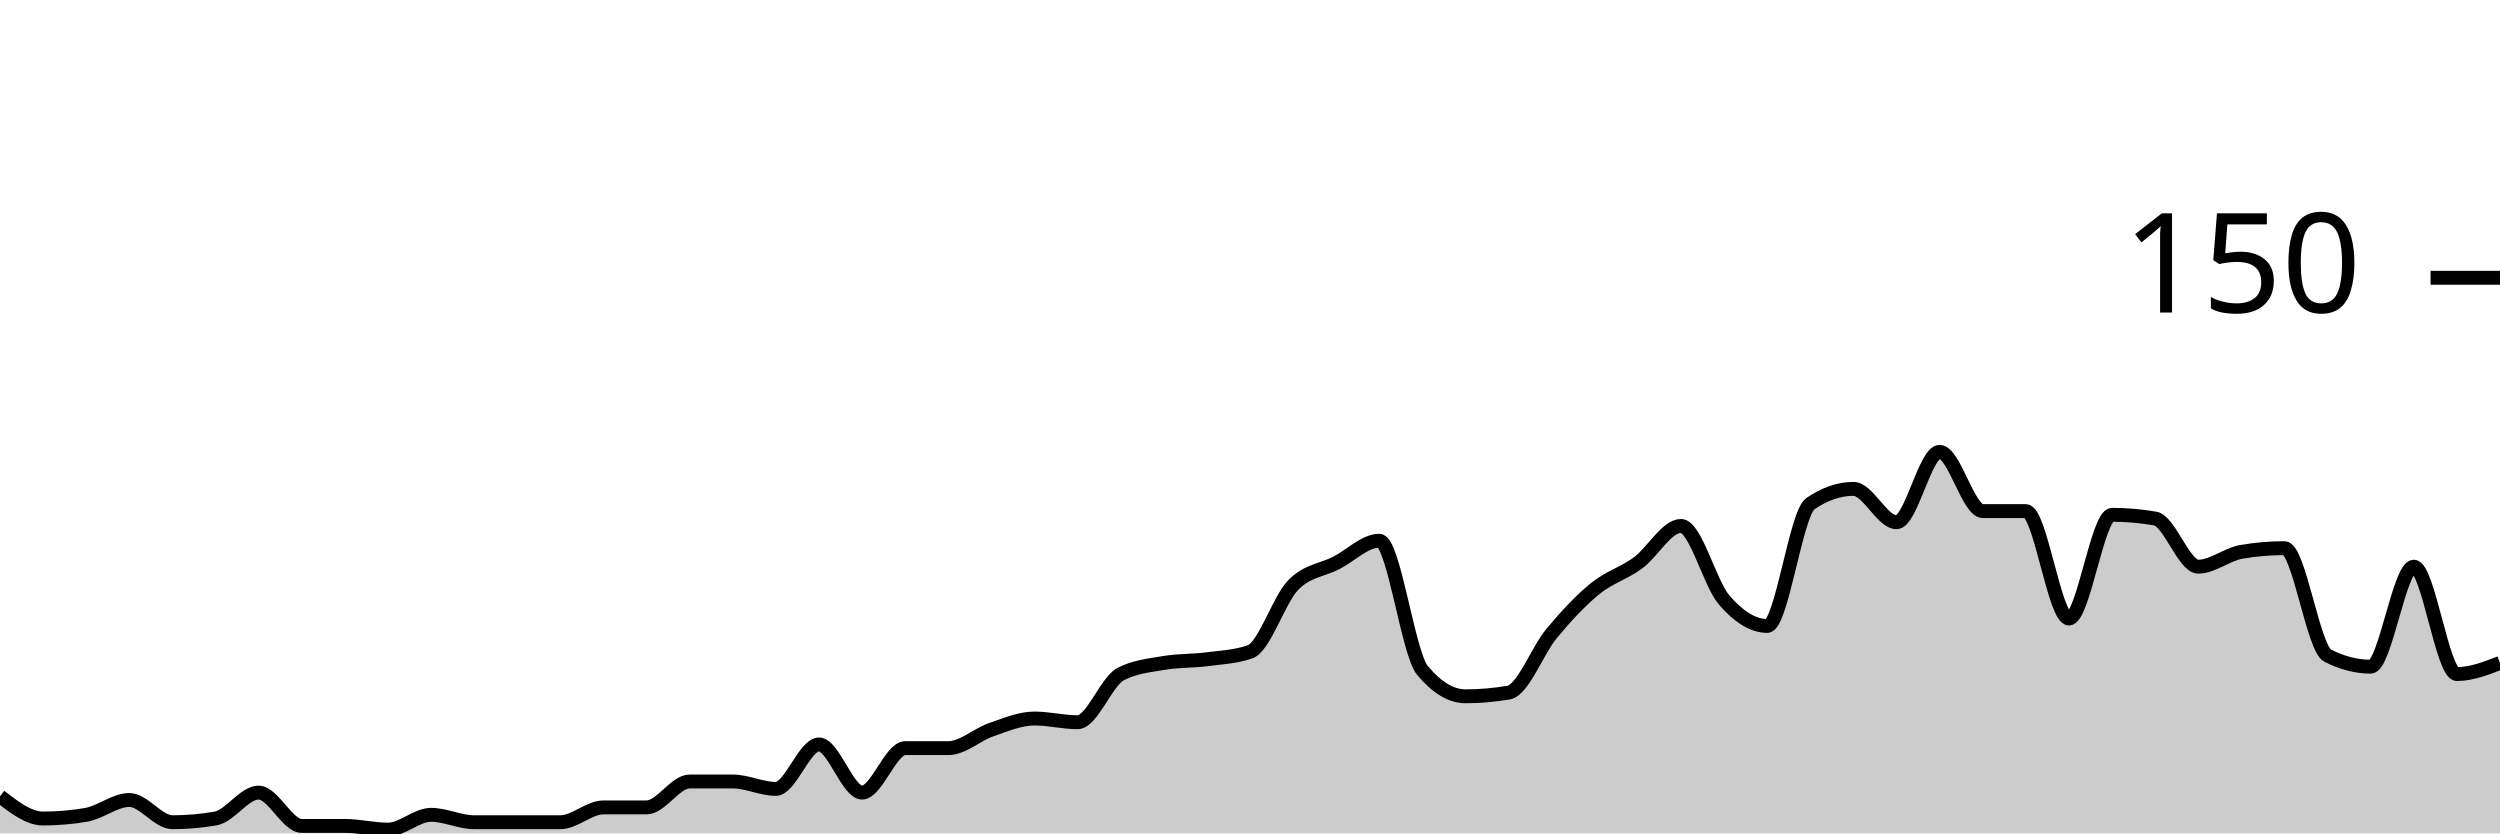
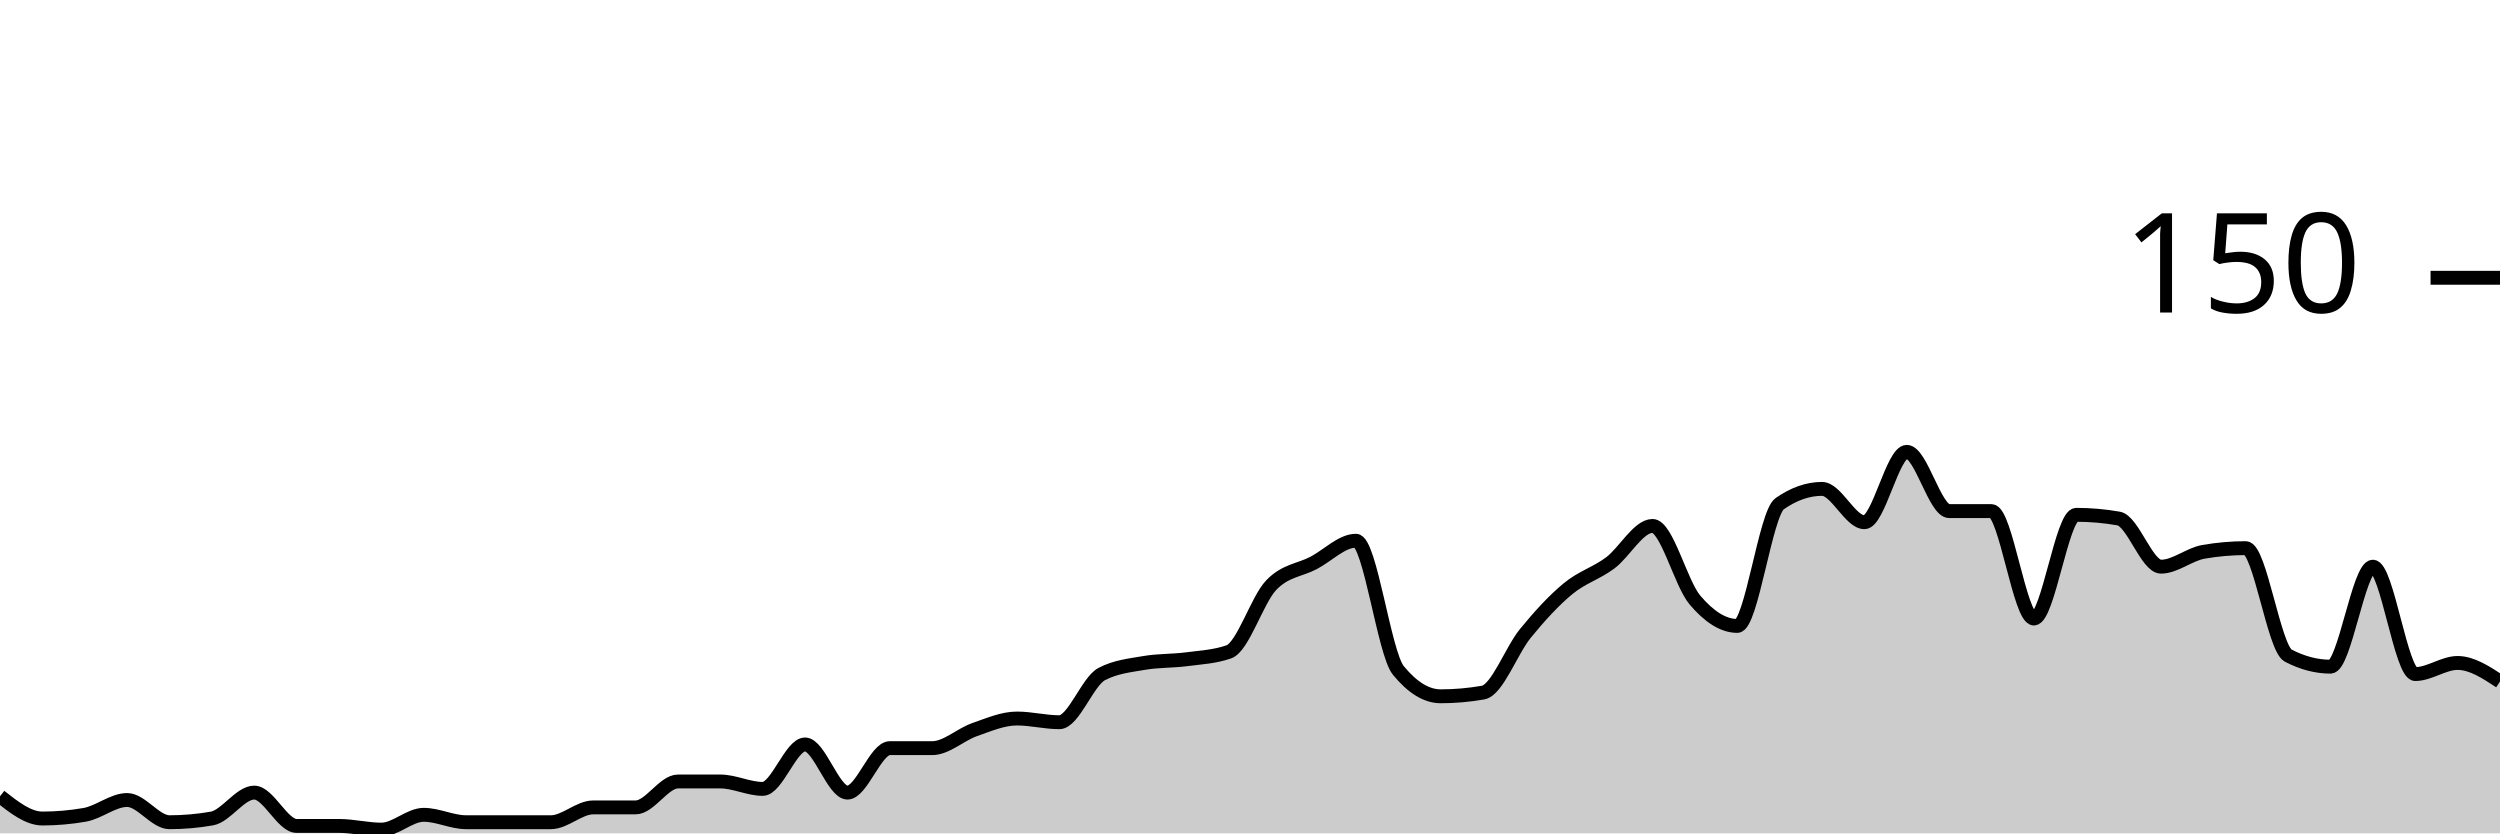
<svg xmlns="http://www.w3.org/2000/svg" viewBox="0 0 180 60">
  <g transform="translate(0,20)">
-     <path class="area" fill="rgba(0, 0, 0, 0.2)" d="M0,37.333C1.034,38.133,2.069,38.933,3.103,38.933C4.138,38.933,5.172,38.844,6.207,38.667C7.241,38.489,8.276,37.6,9.31,37.6C10.345,37.6,11.379,39.2,12.414,39.2C13.448,39.2,14.483,39.111,15.517,38.933C16.552,38.756,17.586,37.067,18.621,37.067C19.655,37.067,20.69,39.467,21.724,39.467C22.759,39.467,23.793,39.467,24.828,39.467C25.862,39.467,26.897,39.733,27.931,39.733C28.966,39.733,30,38.667,31.034,38.667C32.069,38.667,33.103,39.2,34.138,39.2C35.172,39.2,36.207,39.2,37.241,39.2C38.276,39.2,39.31,39.2,40.345,39.2C41.379,39.2,42.414,38.133,43.448,38.133C44.483,38.133,45.517,38.133,46.552,38.133C47.586,38.133,48.621,36.267,49.655,36.267C50.69,36.267,51.724,36.267,52.759,36.267C53.793,36.267,54.828,36.8,55.862,36.8C56.897,36.8,57.931,33.6,58.966,33.6C60,33.6,61.034,37.067,62.069,37.067C63.103,37.067,64.138,33.867,65.172,33.867C66.207,33.867,67.241,33.867,68.276,33.867C69.31,33.867,70.345,32.889,71.379,32.533C72.414,32.178,73.448,31.733,74.483,31.733C75.517,31.733,76.552,32,77.586,32C78.621,32,79.655,29.067,80.69,28.533C81.724,28,82.759,27.911,83.793,27.733C84.828,27.556,85.862,27.6,86.897,27.467C87.931,27.333,88.966,27.289,90,26.933C91.034,26.578,92.069,23.2,93.103,22.133C94.138,21.067,95.172,21.067,96.207,20.533C97.241,20,98.276,18.933,99.31,18.933C100.345,18.933,101.379,27.022,102.414,28.267C103.448,29.511,104.483,30.133,105.517,30.133C106.552,30.133,107.586,30.044,108.621,29.867C109.655,29.689,110.69,26.844,111.724,25.6C112.759,24.356,113.793,23.244,114.828,22.4C115.862,21.556,116.897,21.289,117.931,20.533C118.966,19.778,120,17.867,121.034,17.867C122.069,17.867,123.103,22,124.138,23.2C125.172,24.4,126.207,25.067,127.241,25.067C128.276,25.067,129.31,16.978,130.345,16.267C131.379,15.556,132.414,15.2,133.448,15.2C134.483,15.2,135.517,17.6,136.552,17.6C137.586,17.6,138.621,12.533,139.655,12.533C140.69,12.533,141.724,16.8,142.759,16.8C143.793,16.8,144.828,16.8,145.862,16.8C146.897,16.8,147.931,24.533,148.966,24.533C150,24.533,151.034,17.067,152.069,17.067C153.103,17.067,154.138,17.156,155.172,17.333C156.207,17.511,157.241,20.8,158.276,20.8C159.31,20.8,160.345,19.911,161.379,19.733C162.414,19.556,163.448,19.467,164.483,19.467C165.517,19.467,166.552,26.667,167.586,27.2C168.621,27.733,169.655,28,170.69,28C171.724,28,172.759,20.8,173.793,20.8C174.828,20.8,175.862,28.533,176.897,28.533C177.931,28.533,178.966,28.133,180,27.733L180,40C178.966,40,177.931,40,176.897,40C175.862,40,174.828,40,173.793,40C172.759,40,171.724,40,170.69,40C169.655,40,168.621,40,167.586,40C166.552,40,165.517,40,164.483,40C163.448,40,162.414,40,161.379,40C160.345,40,159.31,40,158.276,40C157.241,40,156.207,40,155.172,40C154.138,40,153.103,40,152.069,40C151.034,40,150,40,148.966,40C147.931,40,146.897,40,145.862,40C144.828,40,143.793,40,142.759,40C141.724,40,140.69,40,139.655,40C138.621,40,137.586,40,136.552,40C135.517,40,134.483,40,133.448,40C132.414,40,131.379,40,130.345,40C129.31,40,128.276,40,127.241,40C126.207,40,125.172,40,124.138,40C123.103,40,122.069,40,121.034,40C120,40,118.966,40,117.931,40C116.897,40,115.862,40,114.828,40C113.793,40,112.759,40,111.724,40C110.69,40,109.655,40,108.621,40C107.586,40,106.552,40,105.517,40C104.483,40,103.448,40,102.414,40C101.379,40,100.345,40,99.31,40C98.276,40,97.241,40,96.207,40C95.172,40,94.138,40,93.103,40C92.069,40,91.034,40,90,40C88.966,40,87.931,40,86.897,40C85.862,40,84.828,40,83.793,40C82.759,40,81.724,40,80.69,40C79.655,40,78.621,40,77.586,40C76.552,40,75.517,40,74.483,40C73.448,40,72.414,40,71.379,40C70.345,40,69.31,40,68.276,40C67.241,40,66.207,40,65.172,40C64.138,40,63.103,40,62.069,40C61.034,40,60,40,58.966,40C57.931,40,56.897,40,55.862,40C54.828,40,53.793,40,52.759,40C51.724,40,50.69,40,49.655,40C48.621,40,47.586,40,46.552,40C45.517,40,44.483,40,43.448,40C42.414,40,41.379,40,40.345,40C39.31,40,38.276,40,37.241,40C36.207,40,35.172,40,34.138,40C33.103,40,32.069,40,31.034,40C30,40,28.966,40,27.931,40C26.897,40,25.862,40,24.828,40C23.793,40,22.759,40,21.724,40C20.69,40,19.655,40,18.621,40C17.586,40,16.552,40,15.517,40C14.483,40,13.448,40,12.414,40C11.379,40,10.345,40,9.31,40C8.276,40,7.241,40,6.207,40C5.172,40,4.138,40,3.103,40C2.069,40,1.034,40,0,40Z" />
-     <path class="line" stroke="black" fill="none" d="M0,37.333C1.034,38.133,2.069,38.933,3.103,38.933C4.138,38.933,5.172,38.844,6.207,38.667C7.241,38.489,8.276,37.6,9.31,37.6C10.345,37.6,11.379,39.2,12.414,39.2C13.448,39.2,14.483,39.111,15.517,38.933C16.552,38.756,17.586,37.067,18.621,37.067C19.655,37.067,20.69,39.467,21.724,39.467C22.759,39.467,23.793,39.467,24.828,39.467C25.862,39.467,26.897,39.733,27.931,39.733C28.966,39.733,30,38.667,31.034,38.667C32.069,38.667,33.103,39.2,34.138,39.2C35.172,39.2,36.207,39.2,37.241,39.2C38.276,39.2,39.31,39.2,40.345,39.2C41.379,39.2,42.414,38.133,43.448,38.133C44.483,38.133,45.517,38.133,46.552,38.133C47.586,38.133,48.621,36.267,49.655,36.267C50.69,36.267,51.724,36.267,52.759,36.267C53.793,36.267,54.828,36.8,55.862,36.8C56.897,36.8,57.931,33.6,58.966,33.6C60,33.6,61.034,37.067,62.069,37.067C63.103,37.067,64.138,33.867,65.172,33.867C66.207,33.867,67.241,33.867,68.276,33.867C69.31,33.867,70.345,32.889,71.379,32.533C72.414,32.178,73.448,31.733,74.483,31.733C75.517,31.733,76.552,32,77.586,32C78.621,32,79.655,29.067,80.69,28.533C81.724,28,82.759,27.911,83.793,27.733C84.828,27.556,85.862,27.6,86.897,27.467C87.931,27.333,88.966,27.289,90,26.933C91.034,26.578,92.069,23.2,93.103,22.133C94.138,21.067,95.172,21.067,96.207,20.533C97.241,20,98.276,18.933,99.31,18.933C100.345,18.933,101.379,27.022,102.414,28.267C103.448,29.511,104.483,30.133,105.517,30.133C106.552,30.133,107.586,30.044,108.621,29.867C109.655,29.689,110.69,26.844,111.724,25.6C112.759,24.356,113.793,23.244,114.828,22.4C115.862,21.556,116.897,21.289,117.931,20.533C118.966,19.778,120,17.867,121.034,17.867C122.069,17.867,123.103,22,124.138,23.2C125.172,24.4,126.207,25.067,127.241,25.067C128.276,25.067,129.31,16.978,130.345,16.267C131.379,15.556,132.414,15.2,133.448,15.2C134.483,15.2,135.517,17.6,136.552,17.6C137.586,17.6,138.621,12.533,139.655,12.533C140.69,12.533,141.724,16.8,142.759,16.8C143.793,16.8,144.828,16.8,145.862,16.8C146.897,16.8,147.931,24.533,148.966,24.533C150,24.533,151.034,17.067,152.069,17.067C153.103,17.067,154.138,17.156,155.172,17.333C156.207,17.511,157.241,20.8,158.276,20.8C159.31,20.8,160.345,19.911,161.379,19.733C162.414,19.556,163.448,19.467,164.483,19.467C165.517,19.467,166.552,26.667,167.586,27.2C168.621,27.733,169.655,28,170.69,28C171.724,28,172.759,20.8,173.793,20.8C174.828,20.8,175.862,28.533,176.897,28.533C177.931,28.533,178.966,28.133,180,27.733" />
+     <path class="area" fill="rgba(0, 0, 0, 0.2)" d="M0,37.333C1.017,38.133,2.034,38.933,3.051,38.933C4.068,38.933,5.085,38.844,6.102,38.667C7.119,38.489,8.136,37.6,9.153,37.6C10.169,37.6,11.186,39.2,12.203,39.2C13.22,39.2,14.237,39.111,15.254,38.933C16.271,38.756,17.288,37.067,18.305,37.067C19.322,37.067,20.339,39.467,21.356,39.467C22.373,39.467,23.39,39.467,24.407,39.467C25.424,39.467,26.441,39.733,27.458,39.733C28.475,39.733,29.492,38.667,30.508,38.667C31.525,38.667,32.542,39.2,33.559,39.2C34.576,39.2,35.593,39.2,36.61,39.2C37.627,39.2,38.644,39.2,39.661,39.2C40.678,39.2,41.695,38.133,42.712,38.133C43.729,38.133,44.746,38.133,45.763,38.133C46.78,38.133,47.797,36.267,48.814,36.267C49.831,36.267,50.847,36.267,51.864,36.267C52.881,36.267,53.898,36.8,54.915,36.8C55.932,36.8,56.949,33.6,57.966,33.6C58.983,33.6,60,37.067,61.017,37.067C62.034,37.067,63.051,33.867,64.068,33.867C65.085,33.867,66.102,33.867,67.119,33.867C68.136,33.867,69.153,32.889,70.169,32.533C71.186,32.178,72.203,31.733,73.22,31.733C74.237,31.733,75.254,32,76.271,32C77.288,32,78.305,29.067,79.322,28.533C80.339,28,81.356,27.911,82.373,27.733C83.39,27.556,84.407,27.6,85.424,27.467C86.441,27.333,87.458,27.289,88.475,26.933C89.492,26.578,90.508,23.2,91.525,22.133C92.542,21.067,93.559,21.067,94.576,20.533C95.593,20,96.61,18.933,97.627,18.933C98.644,18.933,99.661,27.022,100.678,28.267C101.695,29.511,102.712,30.133,103.729,30.133C104.746,30.133,105.763,30.044,106.78,29.867C107.797,29.689,108.814,26.844,109.831,25.6C110.847,24.356,111.864,23.244,112.881,22.4C113.898,21.556,114.915,21.289,115.932,20.533C116.949,19.778,117.966,17.867,118.983,17.867C120,17.867,121.017,22,122.034,23.2C123.051,24.4,124.068,25.067,125.085,25.067C126.102,25.067,127.119,16.978,128.136,16.267C129.153,15.556,130.169,15.2,131.186,15.2C132.203,15.2,133.22,17.6,134.237,17.6C135.254,17.6,136.271,12.533,137.288,12.533C138.305,12.533,139.322,16.8,140.339,16.8C141.356,16.8,142.373,16.8,143.39,16.8C144.407,16.8,145.424,24.533,146.441,24.533C147.458,24.533,148.475,17.067,149.492,17.067C150.508,17.067,151.525,17.156,152.542,17.333C153.559,17.511,154.576,20.8,155.593,20.8C156.61,20.8,157.627,19.911,158.644,19.733C159.661,19.556,160.678,19.467,161.695,19.467C162.712,19.467,163.729,26.667,164.746,27.2C165.763,27.733,166.78,28,167.797,28C168.814,28,169.831,20.8,170.847,20.8C171.864,20.8,172.881,28.533,173.898,28.533C174.915,28.533,175.932,27.733,176.949,27.733C177.966,27.733,178.983,28.4,180,29.067L180,40C178.983,40,177.966,40,176.949,40C175.932,40,174.915,40,173.898,40C172.881,40,171.864,40,170.847,40C169.831,40,168.814,40,167.797,40C166.78,40,165.763,40,164.746,40C163.729,40,162.712,40,161.695,40C160.678,40,159.661,40,158.644,40C157.627,40,156.61,40,155.593,40C154.576,40,153.559,40,152.542,40C151.525,40,150.508,40,149.492,40C148.475,40,147.458,40,146.441,40C145.424,40,144.407,40,143.39,40C142.373,40,141.356,40,140.339,40C139.322,40,138.305,40,137.288,40C136.271,40,135.254,40,134.237,40C133.22,40,132.203,40,131.186,40C130.169,40,129.153,40,128.136,40C127.119,40,126.102,40,125.085,40C124.068,40,123.051,40,122.034,40C121.017,40,120,40,118.983,40C117.966,40,116.949,40,115.932,40C114.915,40,113.898,40,112.881,40C111.864,40,110.847,40,109.831,40C108.814,40,107.797,40,106.78,40C105.763,40,104.746,40,103.729,40C102.712,40,101.695,40,100.678,40C99.661,40,98.644,40,97.627,40C96.61,40,95.593,40,94.576,40C93.559,40,92.542,40,91.525,40C90.508,40,89.492,40,88.475,40C87.458,40,86.441,40,85.424,40C84.407,40,83.39,40,82.373,40C81.356,40,80.339,40,79.322,40C78.305,40,77.288,40,76.271,40C75.254,40,74.237,40,73.22,40C72.203,40,71.186,40,70.169,40C69.153,40,68.136,40,67.119,40C66.102,40,65.085,40,64.068,40C63.051,40,62.034,40,61.017,40C60,40,58.983,40,57.966,40C56.949,40,55.932,40,54.915,40C53.898,40,52.881,40,51.864,40C50.847,40,49.831,40,48.814,40C47.797,40,46.78,40,45.763,40C44.746,40,43.729,40,42.712,40C41.695,40,40.678,40,39.661,40C38.644,40,37.627,40,36.61,40C35.593,40,34.576,40,33.559,40C32.542,40,31.525,40,30.508,40C29.492,40,28.475,40,27.458,40C26.441,40,25.424,40,24.407,40C23.39,40,22.373,40,21.356,40C20.339,40,19.322,40,18.305,40C17.288,40,16.271,40,15.254,40C14.237,40,13.22,40,12.203,40C11.186,40,10.169,40,9.153,40C8.136,40,7.119,40,6.102,40C5.085,40,4.068,40,3.051,40C2.034,40,1.017,40,0,40Z" />
+     <path class="line" stroke="black" fill="none" d="M0,37.333C1.017,38.133,2.034,38.933,3.051,38.933C4.068,38.933,5.085,38.844,6.102,38.667C7.119,38.489,8.136,37.6,9.153,37.6C10.169,37.6,11.186,39.2,12.203,39.2C13.22,39.2,14.237,39.111,15.254,38.933C16.271,38.756,17.288,37.067,18.305,37.067C19.322,37.067,20.339,39.467,21.356,39.467C22.373,39.467,23.39,39.467,24.407,39.467C25.424,39.467,26.441,39.733,27.458,39.733C28.475,39.733,29.492,38.667,30.508,38.667C31.525,38.667,32.542,39.2,33.559,39.2C34.576,39.2,35.593,39.2,36.61,39.2C37.627,39.2,38.644,39.2,39.661,39.2C40.678,39.2,41.695,38.133,42.712,38.133C43.729,38.133,44.746,38.133,45.763,38.133C46.78,38.133,47.797,36.267,48.814,36.267C49.831,36.267,50.847,36.267,51.864,36.267C52.881,36.267,53.898,36.8,54.915,36.8C55.932,36.8,56.949,33.6,57.966,33.6C58.983,33.6,60,37.067,61.017,37.067C62.034,37.067,63.051,33.867,64.068,33.867C65.085,33.867,66.102,33.867,67.119,33.867C68.136,33.867,69.153,32.889,70.169,32.533C71.186,32.178,72.203,31.733,73.22,31.733C74.237,31.733,75.254,32,76.271,32C77.288,32,78.305,29.067,79.322,28.533C80.339,28,81.356,27.911,82.373,27.733C83.39,27.556,84.407,27.6,85.424,27.467C86.441,27.333,87.458,27.289,88.475,26.933C89.492,26.578,90.508,23.2,91.525,22.133C92.542,21.067,93.559,21.067,94.576,20.533C95.593,20,96.61,18.933,97.627,18.933C98.644,18.933,99.661,27.022,100.678,28.267C101.695,29.511,102.712,30.133,103.729,30.133C104.746,30.133,105.763,30.044,106.78,29.867C107.797,29.689,108.814,26.844,109.831,25.6C110.847,24.356,111.864,23.244,112.881,22.4C113.898,21.556,114.915,21.289,115.932,20.533C116.949,19.778,117.966,17.867,118.983,17.867C120,17.867,121.017,22,122.034,23.2C123.051,24.4,124.068,25.067,125.085,25.067C126.102,25.067,127.119,16.978,128.136,16.267C129.153,15.556,130.169,15.2,131.186,15.2C132.203,15.2,133.22,17.6,134.237,17.6C135.254,17.6,136.271,12.533,137.288,12.533C138.305,12.533,139.322,16.8,140.339,16.8C141.356,16.8,142.373,16.8,143.39,16.8C144.407,16.8,145.424,24.533,146.441,24.533C147.458,24.533,148.475,17.067,149.492,17.067C150.508,17.067,151.525,17.156,152.542,17.333C153.559,17.511,154.576,20.8,155.593,20.8C156.61,20.8,157.627,19.911,158.644,19.733C159.661,19.556,160.678,19.467,161.695,19.467C162.712,19.467,163.729,26.667,164.746,27.2C165.763,27.733,166.78,28,167.797,28C168.814,28,169.831,20.8,170.847,20.8C171.864,20.8,172.881,28.533,173.898,28.533C174.915,28.533,175.932,27.733,176.949,27.733C177.966,27.733,178.983,28.4,180,29.067" />
    <path class="axis-ceiling" stroke-width="1" stroke="black" fill="none" d="M175,0L180,0" />
    <text class="axis-ceiling-label" font-family="sans-serif" text-anchor="end" font-size="10px" x="170" y="2.5">150</text>
  </g>
</svg>
